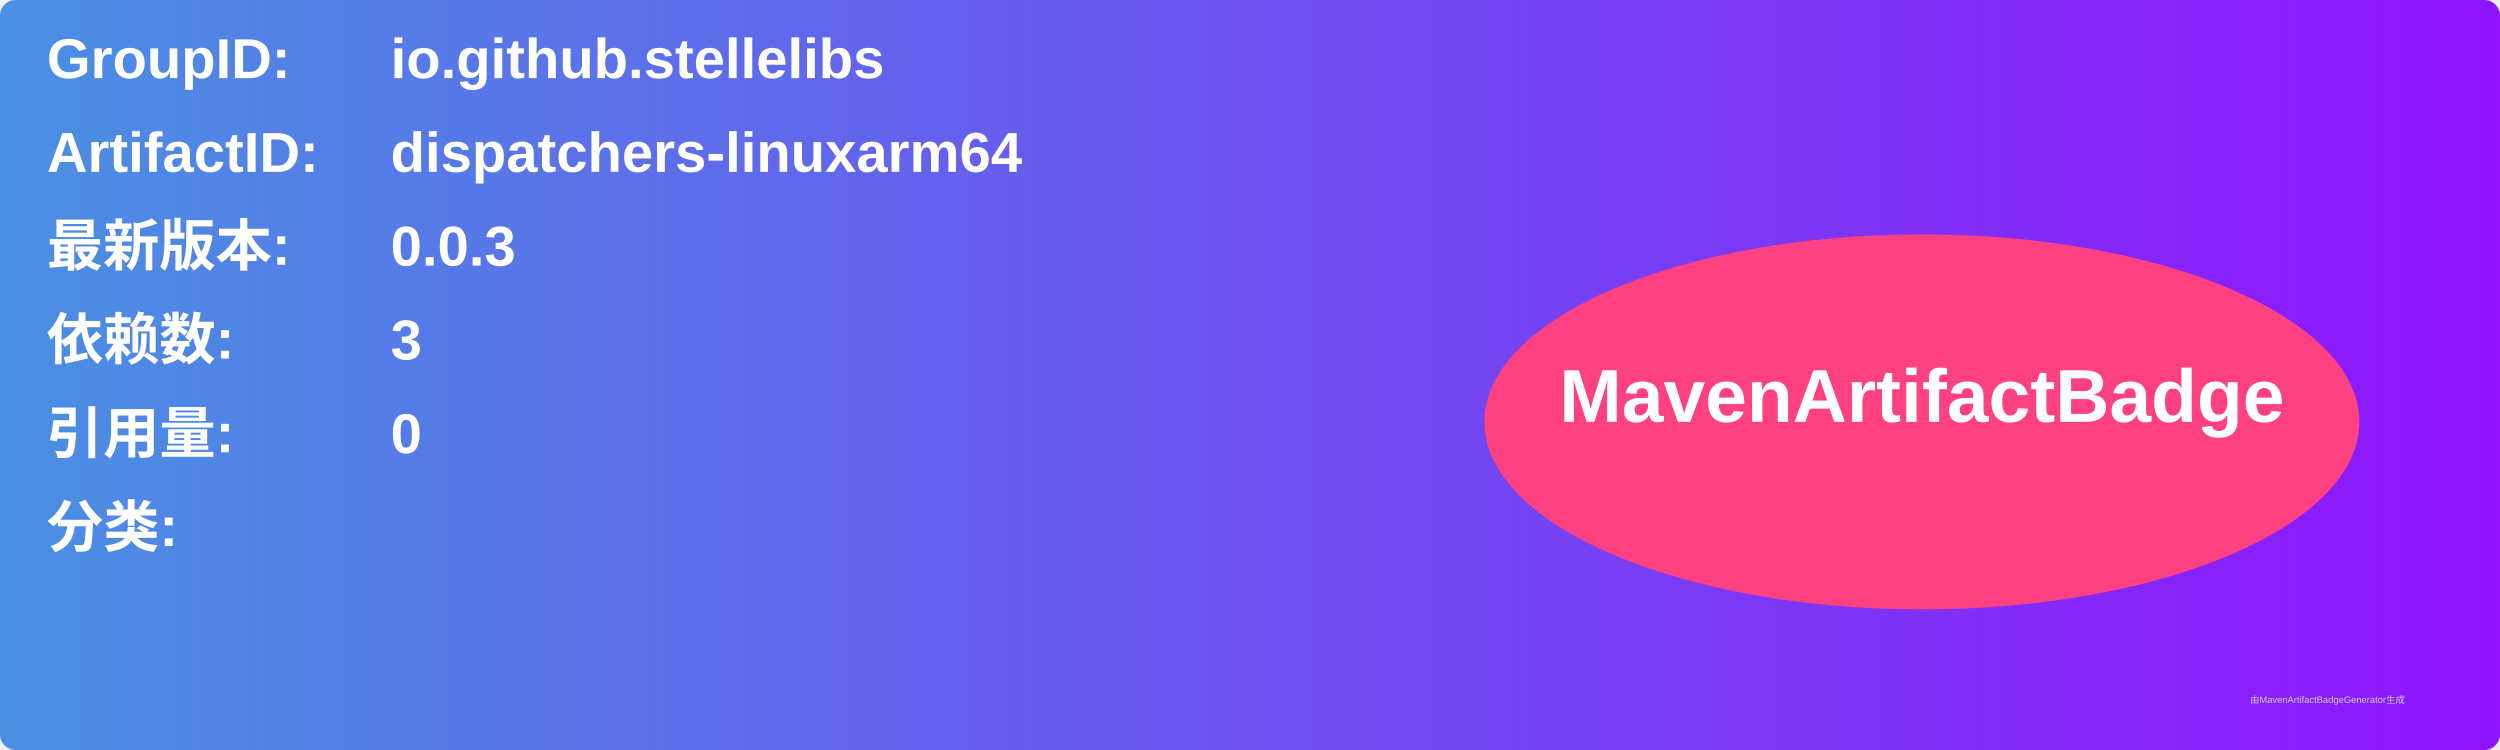
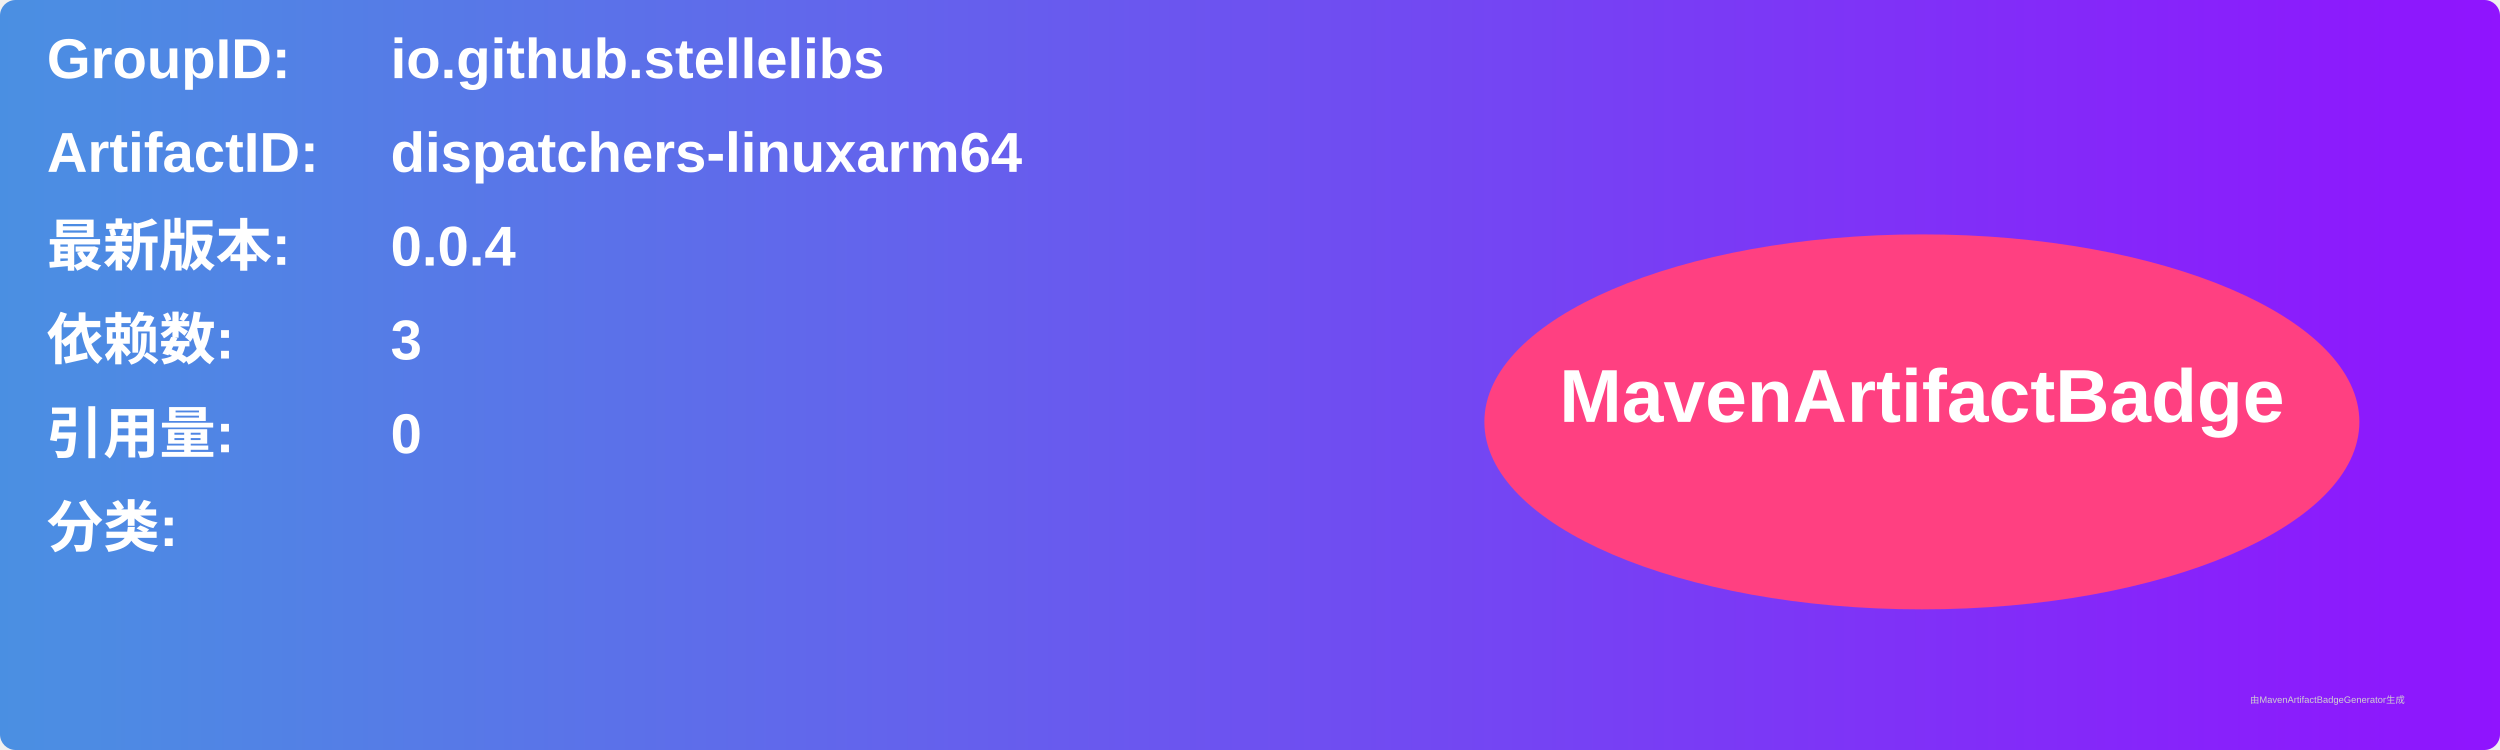
<svg xmlns="http://www.w3.org/2000/svg" width="800" height="240" viewBox="0 0 800 240">
  <linearGradient id="grad" x1="0%" y1="0%" x2="100%" y2="0%">
    <stop offset="0%" stop-color="#4a90e2" />
    <stop offset="100%" stop-color="#9013fe" />
  </linearGradient>
  <rect width="100%" height="100%" rx="5" ry="5" fill="url(#grad)" />
  <g transform="translate(15, 15)">
    <text x="0" y="10" font-family="Arial" font-size="18" fill="white" font-weight="bold" width="260">GroupID:</text>
    <text x="110" y="10" font-family="Arial" font-size="18" fill="white" font-weight="bold" width="460">io.github.stellelibs</text>
    <text x="0" y="40" font-family="Arial" font-size="18" fill="white" font-weight="bold" width="260">ArtifactID:</text>
    <text x="110" y="40" font-family="Arial" font-size="18" fill="white" font-weight="bold" width="460">dispatchers-linuxarm64</text>
    <text x="0" y="70" font-family="Arial" font-size="18" fill="white" font-weight="bold">最新版本:</text>
    <text x="110" y="70" font-family="Arial" font-size="18" fill="white" font-weight="bold">
-       <tspan font-weight="bold">0.0.3</tspan>
+       <tspan font-weight="bold">0.0.4</tspan>
    </text>
    <text x="0" y="100" font-family="Arial" font-size="18" fill="white" font-weight="bold">依赖数: </text>
    <text x="110" y="100" font-family="Arial" font-size="18" fill="white">
      <tspan font-weight="bold">3</tspan>
    </text>
    <text x="0" y="130" font-family="Arial" font-size="18" fill="white" font-weight="bold">引用量: </text>
    <text x="110" y="130" font-family="Arial" font-size="18" fill="white">
      <tspan font-weight="bold">0</tspan>
    </text>
    <text x="0" y="160" font-family="Arial" font-size="18" fill="white" font-weight="bold">分类:</text>
    <text x="10" y="190" font-family="Arial" font-size="10" fill="white">
      <tspan font-weight="bold" />
    </text>
    <ellipse cx="600" cy="120" rx="140" ry="60" fill="#ff4081" />
    <text x="600" y="120" text-anchor="middle" font-family="Arial" font-size="24" fill="white" font-weight="bold">MavenArtifactBadge</text>
  </g>
  <text x="720" y="225" font-family="Arial" font-size="3" fill="#d0d0d0">由MavenArtifactBadgeGenerator生成</text>
</svg>
